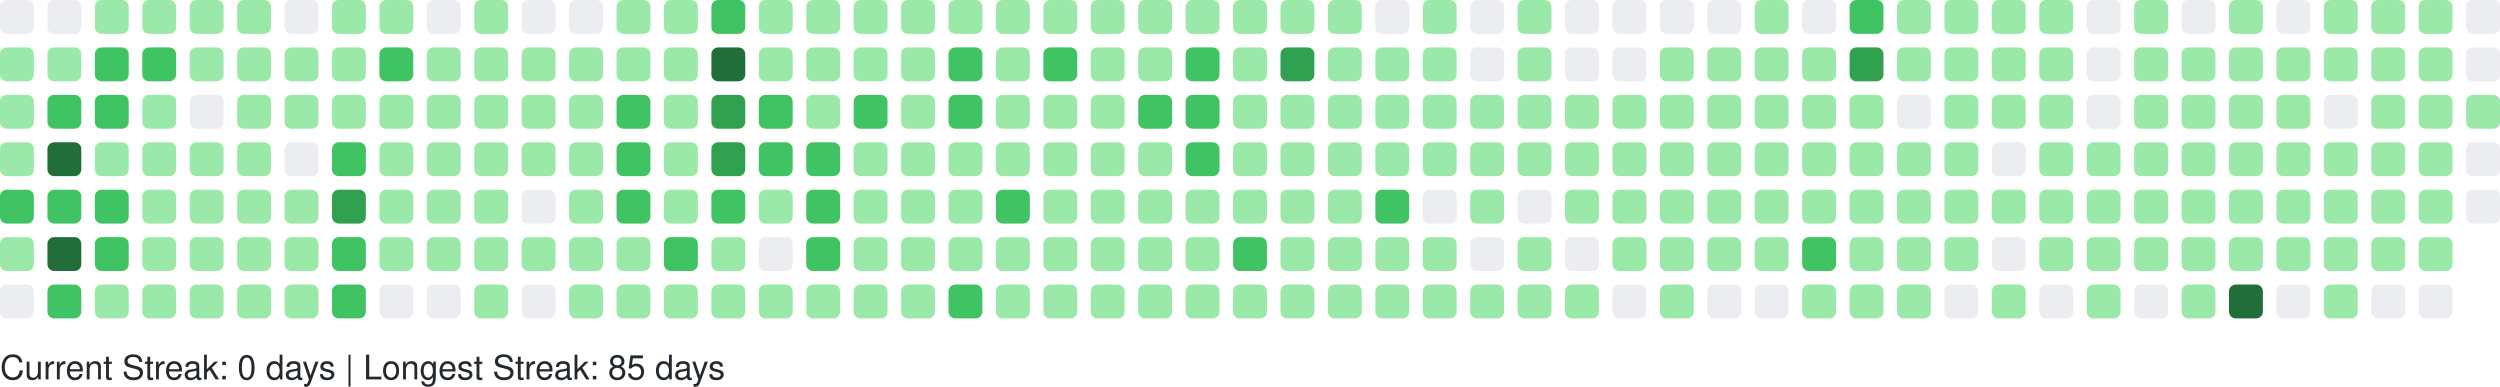
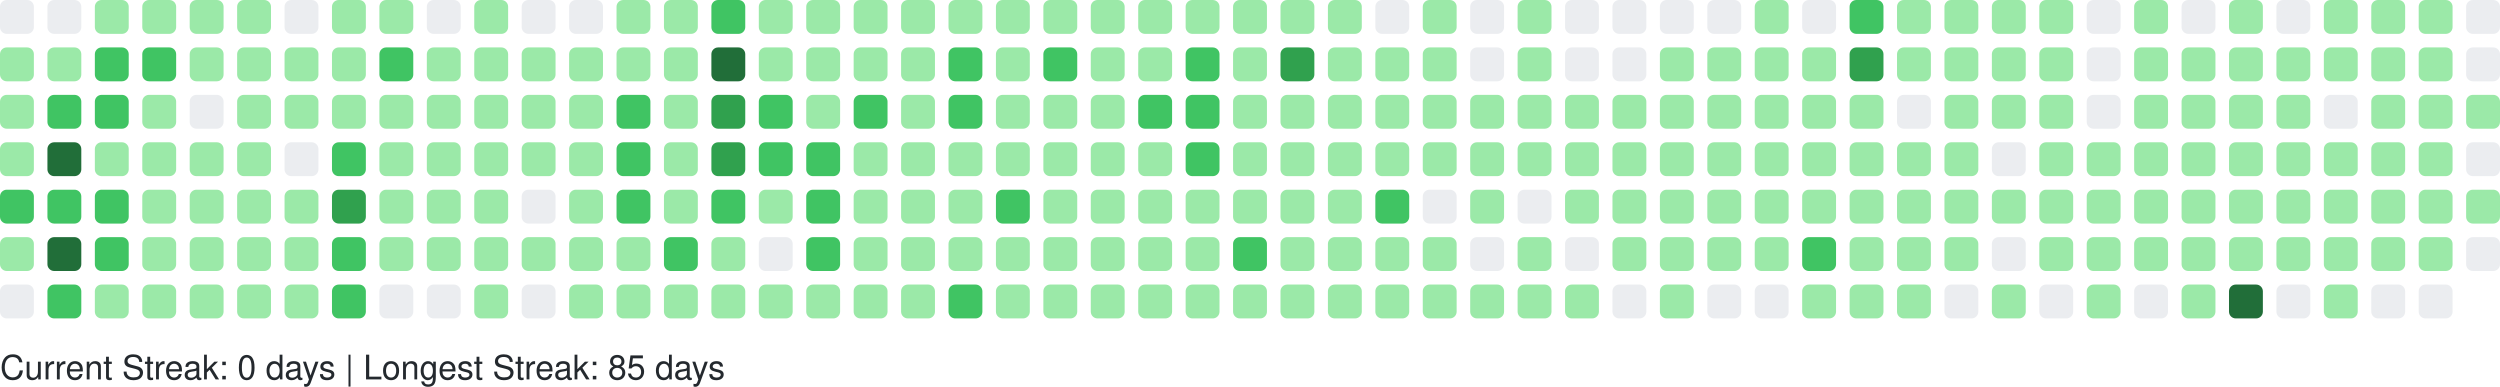
<svg xmlns="http://www.w3.org/2000/svg" width="738" height="114" viewBox="0 0 738 114" role="img" aria-label="GitHub Contributions Heatmap">
  <style>
    text { font-family: -apple-system, BlinkMacSystemFont, "Segoe UI", Helvetica, Arial, sans-serif; font-size: 10px; fill: #24292e; }
  </style>
  <g>
    <rect x="0" y="0" width="10" height="10" rx="2" ry="2" fill="#ebedf0" role="img" aria-label="0 contributions on 2025-09-07">
      </rect>
    <rect x="0" y="14" width="10" height="10" rx="2" ry="2" fill="#9be9a8" role="img" aria-label="4 contributions on 2025-09-08">
      </rect>
    <rect x="0" y="28" width="10" height="10" rx="2" ry="2" fill="#9be9a8" role="img" aria-label="8 contributions on 2025-09-09">
      </rect>
    <rect x="0" y="42" width="10" height="10" rx="2" ry="2" fill="#9be9a8" role="img" aria-label="13 contributions on 2025-09-10">
      </rect>
    <rect x="0" y="56" width="10" height="10" rx="2" ry="2" fill="#40c463" role="img" aria-label="26 contributions on 2025-09-11">
      </rect>
    <rect x="0" y="70" width="10" height="10" rx="2" ry="2" fill="#9be9a8" role="img" aria-label="4 contributions on 2025-09-12">
      </rect>
    <rect x="0" y="84" width="10" height="10" rx="2" ry="2" fill="#ebedf0" role="img" aria-label="0 contributions on 2025-09-13">
      </rect>
    <rect x="14" y="0" width="10" height="10" rx="2" ry="2" fill="#ebedf0" role="img" aria-label="0 contributions on 2025-09-14">
      </rect>
    <rect x="14" y="14" width="10" height="10" rx="2" ry="2" fill="#9be9a8" role="img" aria-label="10 contributions on 2025-09-15">
      </rect>
    <rect x="14" y="28" width="10" height="10" rx="2" ry="2" fill="#40c463" role="img" aria-label="35 contributions on 2025-09-16">
      </rect>
    <rect x="14" y="42" width="10" height="10" rx="2" ry="2" fill="#216e39" role="img" aria-label="71 contributions on 2025-09-17">
      </rect>
    <rect x="14" y="56" width="10" height="10" rx="2" ry="2" fill="#40c463" role="img" aria-label="29 contributions on 2025-09-18">
      </rect>
    <rect x="14" y="70" width="10" height="10" rx="2" ry="2" fill="#216e39" role="img" aria-label="89 contributions on 2025-09-19">
      </rect>
    <rect x="14" y="84" width="10" height="10" rx="2" ry="2" fill="#40c463" role="img" aria-label="25 contributions on 2025-09-20">
      </rect>
    <rect x="28" y="0" width="10" height="10" rx="2" ry="2" fill="#9be9a8" role="img" aria-label="3 contributions on 2025-09-21">
      </rect>
    <rect x="28" y="14" width="10" height="10" rx="2" ry="2" fill="#40c463" role="img" aria-label="24 contributions on 2025-09-22">
      </rect>
    <rect x="28" y="28" width="10" height="10" rx="2" ry="2" fill="#40c463" role="img" aria-label="20 contributions on 2025-09-23">
      </rect>
    <rect x="28" y="42" width="10" height="10" rx="2" ry="2" fill="#9be9a8" role="img" aria-label="17 contributions on 2025-09-24">
      </rect>
    <rect x="28" y="56" width="10" height="10" rx="2" ry="2" fill="#40c463" role="img" aria-label="20 contributions on 2025-09-25">
      </rect>
    <rect x="28" y="70" width="10" height="10" rx="2" ry="2" fill="#40c463" role="img" aria-label="20 contributions on 2025-09-26">
      </rect>
    <rect x="28" y="84" width="10" height="10" rx="2" ry="2" fill="#9be9a8" role="img" aria-label="9 contributions on 2025-09-27">
      </rect>
    <rect x="42" y="0" width="10" height="10" rx="2" ry="2" fill="#9be9a8" role="img" aria-label="13 contributions on 2025-09-28">
      </rect>
    <rect x="42" y="14" width="10" height="10" rx="2" ry="2" fill="#40c463" role="img" aria-label="29 contributions on 2025-09-29">
      </rect>
    <rect x="42" y="28" width="10" height="10" rx="2" ry="2" fill="#9be9a8" role="img" aria-label="13 contributions on 2025-09-30">
      </rect>
    <rect x="42" y="42" width="10" height="10" rx="2" ry="2" fill="#9be9a8" role="img" aria-label="14 contributions on 2025-10-01">
      </rect>
    <rect x="42" y="56" width="10" height="10" rx="2" ry="2" fill="#9be9a8" role="img" aria-label="4 contributions on 2025-10-02">
      </rect>
    <rect x="42" y="70" width="10" height="10" rx="2" ry="2" fill="#9be9a8" role="img" aria-label="10 contributions on 2025-10-03">
      </rect>
    <rect x="42" y="84" width="10" height="10" rx="2" ry="2" fill="#9be9a8" role="img" aria-label="1 contributions on 2025-10-04">
      </rect>
    <rect x="56" y="0" width="10" height="10" rx="2" ry="2" fill="#9be9a8" role="img" aria-label="13 contributions on 2025-10-05">
      </rect>
    <rect x="56" y="14" width="10" height="10" rx="2" ry="2" fill="#9be9a8" role="img" aria-label="3 contributions on 2025-10-06">
      </rect>
    <rect x="56" y="28" width="10" height="10" rx="2" ry="2" fill="#ebedf0" role="img" aria-label="0 contributions on 2025-10-07">
      </rect>
    <rect x="56" y="42" width="10" height="10" rx="2" ry="2" fill="#9be9a8" role="img" aria-label="7 contributions on 2025-10-08">
      </rect>
    <rect x="56" y="56" width="10" height="10" rx="2" ry="2" fill="#9be9a8" role="img" aria-label="1 contributions on 2025-10-09">
      </rect>
    <rect x="56" y="70" width="10" height="10" rx="2" ry="2" fill="#9be9a8" role="img" aria-label="3 contributions on 2025-10-10">
      </rect>
    <rect x="56" y="84" width="10" height="10" rx="2" ry="2" fill="#9be9a8" role="img" aria-label="3 contributions on 2025-10-11">
      </rect>
    <rect x="70" y="0" width="10" height="10" rx="2" ry="2" fill="#9be9a8" role="img" aria-label="1 contributions on 2025-10-12">
      </rect>
    <rect x="70" y="14" width="10" height="10" rx="2" ry="2" fill="#9be9a8" role="img" aria-label="10 contributions on 2025-10-13">
      </rect>
    <rect x="70" y="28" width="10" height="10" rx="2" ry="2" fill="#9be9a8" role="img" aria-label="16 contributions on 2025-10-14">
      </rect>
    <rect x="70" y="42" width="10" height="10" rx="2" ry="2" fill="#9be9a8" role="img" aria-label="14 contributions on 2025-10-15">
      </rect>
    <rect x="70" y="56" width="10" height="10" rx="2" ry="2" fill="#9be9a8" role="img" aria-label="14 contributions on 2025-10-16">
      </rect>
    <rect x="70" y="70" width="10" height="10" rx="2" ry="2" fill="#9be9a8" role="img" aria-label="15 contributions on 2025-10-17">
      </rect>
    <rect x="70" y="84" width="10" height="10" rx="2" ry="2" fill="#9be9a8" role="img" aria-label="3 contributions on 2025-10-18">
      </rect>
    <rect x="84" y="0" width="10" height="10" rx="2" ry="2" fill="#ebedf0" role="img" aria-label="0 contributions on 2025-10-19">
      </rect>
    <rect x="84" y="14" width="10" height="10" rx="2" ry="2" fill="#9be9a8" role="img" aria-label="2 contributions on 2025-10-20">
      </rect>
    <rect x="84" y="28" width="10" height="10" rx="2" ry="2" fill="#9be9a8" role="img" aria-label="1 contributions on 2025-10-21">
      </rect>
    <rect x="84" y="42" width="10" height="10" rx="2" ry="2" fill="#ebedf0" role="img" aria-label="0 contributions on 2025-10-22">
      </rect>
    <rect x="84" y="56" width="10" height="10" rx="2" ry="2" fill="#9be9a8" role="img" aria-label="4 contributions on 2025-10-23">
      </rect>
    <rect x="84" y="70" width="10" height="10" rx="2" ry="2" fill="#9be9a8" role="img" aria-label="2 contributions on 2025-10-24">
      </rect>
    <rect x="84" y="84" width="10" height="10" rx="2" ry="2" fill="#9be9a8" role="img" aria-label="5 contributions on 2025-10-25">
      </rect>
    <rect x="98" y="0" width="10" height="10" rx="2" ry="2" fill="#9be9a8" role="img" aria-label="6 contributions on 2025-10-26">
      </rect>
    <rect x="98" y="14" width="10" height="10" rx="2" ry="2" fill="#9be9a8" role="img" aria-label="14 contributions on 2025-10-27">
      </rect>
    <rect x="98" y="28" width="10" height="10" rx="2" ry="2" fill="#9be9a8" role="img" aria-label="7 contributions on 2025-10-28">
      </rect>
    <rect x="98" y="42" width="10" height="10" rx="2" ry="2" fill="#40c463" role="img" aria-label="33 contributions on 2025-10-29">
      </rect>
    <rect x="98" y="56" width="10" height="10" rx="2" ry="2" fill="#30a14e" role="img" aria-label="52 contributions on 2025-10-30">
      </rect>
    <rect x="98" y="70" width="10" height="10" rx="2" ry="2" fill="#40c463" role="img" aria-label="20 contributions on 2025-10-31">
      </rect>
    <rect x="98" y="84" width="10" height="10" rx="2" ry="2" fill="#40c463" role="img" aria-label="19 contributions on 2025-11-01">
      </rect>
    <rect x="112" y="0" width="10" height="10" rx="2" ry="2" fill="#9be9a8" role="img" aria-label="7 contributions on 2025-11-02">
      </rect>
    <rect x="112" y="14" width="10" height="10" rx="2" ry="2" fill="#40c463" role="img" aria-label="21 contributions on 2025-11-03">
      </rect>
    <rect x="112" y="28" width="10" height="10" rx="2" ry="2" fill="#9be9a8" role="img" aria-label="18 contributions on 2025-11-04">
      </rect>
    <rect x="112" y="42" width="10" height="10" rx="2" ry="2" fill="#9be9a8" role="img" aria-label="7 contributions on 2025-11-05">
      </rect>
    <rect x="112" y="56" width="10" height="10" rx="2" ry="2" fill="#9be9a8" role="img" aria-label="14 contributions on 2025-11-06">
      </rect>
    <rect x="112" y="70" width="10" height="10" rx="2" ry="2" fill="#9be9a8" role="img" aria-label="3 contributions on 2025-11-07">
      </rect>
    <rect x="112" y="84" width="10" height="10" rx="2" ry="2" fill="#ebedf0" role="img" aria-label="0 contributions on 2025-11-08">
      </rect>
    <rect x="126" y="0" width="10" height="10" rx="2" ry="2" fill="#ebedf0" role="img" aria-label="0 contributions on 2025-11-09">
      </rect>
    <rect x="126" y="14" width="10" height="10" rx="2" ry="2" fill="#9be9a8" role="img" aria-label="6 contributions on 2025-11-10">
      </rect>
    <rect x="126" y="28" width="10" height="10" rx="2" ry="2" fill="#9be9a8" role="img" aria-label="3 contributions on 2025-11-11">
      </rect>
    <rect x="126" y="42" width="10" height="10" rx="2" ry="2" fill="#9be9a8" role="img" aria-label="4 contributions on 2025-11-12">
      </rect>
    <rect x="126" y="56" width="10" height="10" rx="2" ry="2" fill="#9be9a8" role="img" aria-label="10 contributions on 2025-11-13">
      </rect>
    <rect x="126" y="70" width="10" height="10" rx="2" ry="2" fill="#9be9a8" role="img" aria-label="6 contributions on 2025-11-14">
      </rect>
    <rect x="126" y="84" width="10" height="10" rx="2" ry="2" fill="#ebedf0" role="img" aria-label="0 contributions on 2025-11-15">
      </rect>
    <rect x="140" y="0" width="10" height="10" rx="2" ry="2" fill="#9be9a8" role="img" aria-label="7 contributions on 2025-11-16">
      </rect>
    <rect x="140" y="14" width="10" height="10" rx="2" ry="2" fill="#9be9a8" role="img" aria-label="5 contributions on 2025-11-17">
      </rect>
    <rect x="140" y="28" width="10" height="10" rx="2" ry="2" fill="#9be9a8" role="img" aria-label="2 contributions on 2025-11-18">
      </rect>
    <rect x="140" y="42" width="10" height="10" rx="2" ry="2" fill="#9be9a8" role="img" aria-label="3 contributions on 2025-11-19">
      </rect>
    <rect x="140" y="56" width="10" height="10" rx="2" ry="2" fill="#9be9a8" role="img" aria-label="2 contributions on 2025-11-20">
      </rect>
    <rect x="140" y="70" width="10" height="10" rx="2" ry="2" fill="#9be9a8" role="img" aria-label="5 contributions on 2025-11-21">
      </rect>
    <rect x="140" y="84" width="10" height="10" rx="2" ry="2" fill="#9be9a8" role="img" aria-label="3 contributions on 2025-11-22">
      </rect>
    <rect x="154" y="0" width="10" height="10" rx="2" ry="2" fill="#ebedf0" role="img" aria-label="0 contributions on 2025-11-23">
      </rect>
    <rect x="154" y="14" width="10" height="10" rx="2" ry="2" fill="#9be9a8" role="img" aria-label="13 contributions on 2025-11-24">
      </rect>
    <rect x="154" y="28" width="10" height="10" rx="2" ry="2" fill="#9be9a8" role="img" aria-label="17 contributions on 2025-11-25">
      </rect>
    <rect x="154" y="42" width="10" height="10" rx="2" ry="2" fill="#9be9a8" role="img" aria-label="10 contributions on 2025-11-26">
      </rect>
    <rect x="154" y="56" width="10" height="10" rx="2" ry="2" fill="#ebedf0" role="img" aria-label="0 contributions on 2025-11-27">
      </rect>
    <rect x="154" y="70" width="10" height="10" rx="2" ry="2" fill="#9be9a8" role="img" aria-label="1 contributions on 2025-11-28">
      </rect>
    <rect x="154" y="84" width="10" height="10" rx="2" ry="2" fill="#ebedf0" role="img" aria-label="0 contributions on 2025-11-29">
      </rect>
    <rect x="168" y="0" width="10" height="10" rx="2" ry="2" fill="#ebedf0" role="img" aria-label="0 contributions on 2025-11-30">
      </rect>
    <rect x="168" y="14" width="10" height="10" rx="2" ry="2" fill="#9be9a8" role="img" aria-label="7 contributions on 2025-12-01">
      </rect>
    <rect x="168" y="28" width="10" height="10" rx="2" ry="2" fill="#9be9a8" role="img" aria-label="13 contributions on 2025-12-02">
      </rect>
    <rect x="168" y="42" width="10" height="10" rx="2" ry="2" fill="#9be9a8" role="img" aria-label="2 contributions on 2025-12-03">
      </rect>
    <rect x="168" y="56" width="10" height="10" rx="2" ry="2" fill="#9be9a8" role="img" aria-label="9 contributions on 2025-12-04">
      </rect>
    <rect x="168" y="70" width="10" height="10" rx="2" ry="2" fill="#9be9a8" role="img" aria-label="13 contributions on 2025-12-05">
      </rect>
    <rect x="168" y="84" width="10" height="10" rx="2" ry="2" fill="#9be9a8" role="img" aria-label="1 contributions on 2025-12-06">
      </rect>
    <rect x="182" y="0" width="10" height="10" rx="2" ry="2" fill="#9be9a8" role="img" aria-label="1 contributions on 2025-12-07">
      </rect>
    <rect x="182" y="14" width="10" height="10" rx="2" ry="2" fill="#9be9a8" role="img" aria-label="5 contributions on 2025-12-08">
      </rect>
    <rect x="182" y="28" width="10" height="10" rx="2" ry="2" fill="#40c463" role="img" aria-label="21 contributions on 2025-12-09">
      </rect>
    <rect x="182" y="42" width="10" height="10" rx="2" ry="2" fill="#40c463" role="img" aria-label="23 contributions on 2025-12-10">
      </rect>
    <rect x="182" y="56" width="10" height="10" rx="2" ry="2" fill="#40c463" role="img" aria-label="24 contributions on 2025-12-11">
      </rect>
    <rect x="182" y="70" width="10" height="10" rx="2" ry="2" fill="#9be9a8" role="img" aria-label="13 contributions on 2025-12-12">
      </rect>
    <rect x="182" y="84" width="10" height="10" rx="2" ry="2" fill="#9be9a8" role="img" aria-label="7 contributions on 2025-12-13">
      </rect>
    <rect x="196" y="0" width="10" height="10" rx="2" ry="2" fill="#9be9a8" role="img" aria-label="3 contributions on 2025-12-14">
      </rect>
    <rect x="196" y="14" width="10" height="10" rx="2" ry="2" fill="#9be9a8" role="img" aria-label="3 contributions on 2025-12-15">
      </rect>
    <rect x="196" y="28" width="10" height="10" rx="2" ry="2" fill="#9be9a8" role="img" aria-label="10 contributions on 2025-12-16">
      </rect>
    <rect x="196" y="42" width="10" height="10" rx="2" ry="2" fill="#9be9a8" role="img" aria-label="12 contributions on 2025-12-17">
      </rect>
    <rect x="196" y="56" width="10" height="10" rx="2" ry="2" fill="#9be9a8" role="img" aria-label="12 contributions on 2025-12-18">
      </rect>
    <rect x="196" y="70" width="10" height="10" rx="2" ry="2" fill="#40c463" role="img" aria-label="26 contributions on 2025-12-19">
      </rect>
    <rect x="196" y="84" width="10" height="10" rx="2" ry="2" fill="#9be9a8" role="img" aria-label="1 contributions on 2025-12-20">
      </rect>
    <rect x="210" y="0" width="10" height="10" rx="2" ry="2" fill="#40c463" role="img" aria-label="23 contributions on 2025-12-21">
      </rect>
    <rect x="210" y="14" width="10" height="10" rx="2" ry="2" fill="#216e39" role="img" aria-label="59 contributions on 2025-12-22">
      </rect>
    <rect x="210" y="28" width="10" height="10" rx="2" ry="2" fill="#30a14e" role="img" aria-label="38 contributions on 2025-12-23">
      </rect>
    <rect x="210" y="42" width="10" height="10" rx="2" ry="2" fill="#30a14e" role="img" aria-label="47 contributions on 2025-12-24">
      </rect>
    <rect x="210" y="56" width="10" height="10" rx="2" ry="2" fill="#40c463" role="img" aria-label="32 contributions on 2025-12-25">
      </rect>
    <rect x="210" y="70" width="10" height="10" rx="2" ry="2" fill="#9be9a8" role="img" aria-label="11 contributions on 2025-12-26">
      </rect>
    <rect x="210" y="84" width="10" height="10" rx="2" ry="2" fill="#9be9a8" role="img" aria-label="17 contributions on 2025-12-27">
      </rect>
    <rect x="224" y="0" width="10" height="10" rx="2" ry="2" fill="#9be9a8" role="img" aria-label="15 contributions on 2025-12-28">
      </rect>
    <rect x="224" y="14" width="10" height="10" rx="2" ry="2" fill="#9be9a8" role="img" aria-label="16 contributions on 2025-12-29">
      </rect>
    <rect x="224" y="28" width="10" height="10" rx="2" ry="2" fill="#40c463" role="img" aria-label="29 contributions on 2025-12-30">
      </rect>
    <rect x="224" y="42" width="10" height="10" rx="2" ry="2" fill="#40c463" role="img" aria-label="28 contributions on 2025-12-31">
      </rect>
    <rect x="224" y="56" width="10" height="10" rx="2" ry="2" fill="#9be9a8" role="img" aria-label="3 contributions on 2026-01-01">
      </rect>
    <rect x="224" y="70" width="10" height="10" rx="2" ry="2" fill="#ebedf0" role="img" aria-label="0 contributions on 2026-01-02">
      </rect>
    <rect x="224" y="84" width="10" height="10" rx="2" ry="2" fill="#9be9a8" role="img" aria-label="3 contributions on 2026-01-03">
      </rect>
    <rect x="238" y="0" width="10" height="10" rx="2" ry="2" fill="#9be9a8" role="img" aria-label="2 contributions on 2026-01-04">
      </rect>
    <rect x="238" y="14" width="10" height="10" rx="2" ry="2" fill="#9be9a8" role="img" aria-label="12 contributions on 2026-01-05">
      </rect>
    <rect x="238" y="28" width="10" height="10" rx="2" ry="2" fill="#9be9a8" role="img" aria-label="9 contributions on 2026-01-06">
      </rect>
    <rect x="238" y="42" width="10" height="10" rx="2" ry="2" fill="#40c463" role="img" aria-label="24 contributions on 2026-01-07">
      </rect>
    <rect x="238" y="56" width="10" height="10" rx="2" ry="2" fill="#40c463" role="img" aria-label="33 contributions on 2026-01-08">
      </rect>
    <rect x="238" y="70" width="10" height="10" rx="2" ry="2" fill="#40c463" role="img" aria-label="27 contributions on 2026-01-09">
      </rect>
    <rect x="238" y="84" width="10" height="10" rx="2" ry="2" fill="#9be9a8" role="img" aria-label="4 contributions on 2026-01-10">
      </rect>
    <rect x="252" y="0" width="10" height="10" rx="2" ry="2" fill="#9be9a8" role="img" aria-label="5 contributions on 2026-01-11">
      </rect>
    <rect x="252" y="14" width="10" height="10" rx="2" ry="2" fill="#9be9a8" role="img" aria-label="15 contributions on 2026-01-12">
      </rect>
    <rect x="252" y="28" width="10" height="10" rx="2" ry="2" fill="#40c463" role="img" aria-label="20 contributions on 2026-01-13">
      </rect>
    <rect x="252" y="42" width="10" height="10" rx="2" ry="2" fill="#9be9a8" role="img" aria-label="11 contributions on 2026-01-14">
      </rect>
    <rect x="252" y="56" width="10" height="10" rx="2" ry="2" fill="#9be9a8" role="img" aria-label="11 contributions on 2026-01-15">
      </rect>
    <rect x="252" y="70" width="10" height="10" rx="2" ry="2" fill="#9be9a8" role="img" aria-label="11 contributions on 2026-01-16">
      </rect>
    <rect x="252" y="84" width="10" height="10" rx="2" ry="2" fill="#9be9a8" role="img" aria-label="1 contributions on 2026-01-17">
      </rect>
    <rect x="266" y="0" width="10" height="10" rx="2" ry="2" fill="#9be9a8" role="img" aria-label="14 contributions on 2026-01-18">
      </rect>
    <rect x="266" y="14" width="10" height="10" rx="2" ry="2" fill="#9be9a8" role="img" aria-label="4 contributions on 2026-01-19">
      </rect>
    <rect x="266" y="28" width="10" height="10" rx="2" ry="2" fill="#9be9a8" role="img" aria-label="16 contributions on 2026-01-20">
      </rect>
    <rect x="266" y="42" width="10" height="10" rx="2" ry="2" fill="#9be9a8" role="img" aria-label="2 contributions on 2026-01-21">
      </rect>
    <rect x="266" y="56" width="10" height="10" rx="2" ry="2" fill="#9be9a8" role="img" aria-label="12 contributions on 2026-01-22">
      </rect>
    <rect x="266" y="70" width="10" height="10" rx="2" ry="2" fill="#9be9a8" role="img" aria-label="8 contributions on 2026-01-23">
      </rect>
    <rect x="266" y="84" width="10" height="10" rx="2" ry="2" fill="#9be9a8" role="img" aria-label="1 contributions on 2026-01-24">
      </rect>
    <rect x="280" y="0" width="10" height="10" rx="2" ry="2" fill="#9be9a8" role="img" aria-label="3 contributions on 2026-01-25">
      </rect>
    <rect x="280" y="14" width="10" height="10" rx="2" ry="2" fill="#40c463" role="img" aria-label="24 contributions on 2026-01-26">
      </rect>
    <rect x="280" y="28" width="10" height="10" rx="2" ry="2" fill="#40c463" role="img" aria-label="26 contributions on 2026-01-27">
      </rect>
    <rect x="280" y="42" width="10" height="10" rx="2" ry="2" fill="#9be9a8" role="img" aria-label="7 contributions on 2026-01-28">
      </rect>
    <rect x="280" y="56" width="10" height="10" rx="2" ry="2" fill="#9be9a8" role="img" aria-label="14 contributions on 2026-01-29">
      </rect>
    <rect x="280" y="70" width="10" height="10" rx="2" ry="2" fill="#9be9a8" role="img" aria-label="2 contributions on 2026-01-30">
      </rect>
    <rect x="280" y="84" width="10" height="10" rx="2" ry="2" fill="#40c463" role="img" aria-label="20 contributions on 2026-01-31">
      </rect>
    <rect x="294" y="0" width="10" height="10" rx="2" ry="2" fill="#9be9a8" role="img" aria-label="3 contributions on 2026-02-01">
      </rect>
    <rect x="294" y="14" width="10" height="10" rx="2" ry="2" fill="#9be9a8" role="img" aria-label="11 contributions on 2026-02-02">
      </rect>
    <rect x="294" y="28" width="10" height="10" rx="2" ry="2" fill="#9be9a8" role="img" aria-label="12 contributions on 2026-02-03">
      </rect>
    <rect x="294" y="42" width="10" height="10" rx="2" ry="2" fill="#9be9a8" role="img" aria-label="5 contributions on 2026-02-04">
      </rect>
    <rect x="294" y="56" width="10" height="10" rx="2" ry="2" fill="#40c463" role="img" aria-label="19 contributions on 2026-02-05">
      </rect>
    <rect x="294" y="70" width="10" height="10" rx="2" ry="2" fill="#9be9a8" role="img" aria-label="15 contributions on 2026-02-06">
      </rect>
    <rect x="294" y="84" width="10" height="10" rx="2" ry="2" fill="#9be9a8" role="img" aria-label="6 contributions on 2026-02-07">
      </rect>
    <rect x="308" y="0" width="10" height="10" rx="2" ry="2" fill="#9be9a8" role="img" aria-label="6 contributions on 2026-02-08">
      </rect>
    <rect x="308" y="14" width="10" height="10" rx="2" ry="2" fill="#40c463" role="img" aria-label="21 contributions on 2026-02-09">
      </rect>
    <rect x="308" y="28" width="10" height="10" rx="2" ry="2" fill="#9be9a8" role="img" aria-label="8 contributions on 2026-02-10">
      </rect>
    <rect x="308" y="42" width="10" height="10" rx="2" ry="2" fill="#9be9a8" role="img" aria-label="8 contributions on 2026-02-11">
      </rect>
    <rect x="308" y="56" width="10" height="10" rx="2" ry="2" fill="#9be9a8" role="img" aria-label="9 contributions on 2026-02-12">
      </rect>
    <rect x="308" y="70" width="10" height="10" rx="2" ry="2" fill="#9be9a8" role="img" aria-label="8 contributions on 2026-02-13">
      </rect>
    <rect x="308" y="84" width="10" height="10" rx="2" ry="2" fill="#9be9a8" role="img" aria-label="4 contributions on 2026-02-14">
      </rect>
    <rect x="322" y="0" width="10" height="10" rx="2" ry="2" fill="#9be9a8" role="img" aria-label="2 contributions on 2026-02-15">
      </rect>
    <rect x="322" y="14" width="10" height="10" rx="2" ry="2" fill="#9be9a8" role="img" aria-label="10 contributions on 2026-02-16">
      </rect>
    <rect x="322" y="28" width="10" height="10" rx="2" ry="2" fill="#9be9a8" role="img" aria-label="14 contributions on 2026-02-17">
      </rect>
    <rect x="322" y="42" width="10" height="10" rx="2" ry="2" fill="#9be9a8" role="img" aria-label="7 contributions on 2026-02-18">
      </rect>
    <rect x="322" y="56" width="10" height="10" rx="2" ry="2" fill="#9be9a8" role="img" aria-label="15 contributions on 2026-02-19">
      </rect>
    <rect x="322" y="70" width="10" height="10" rx="2" ry="2" fill="#9be9a8" role="img" aria-label="11 contributions on 2026-02-20">
      </rect>
    <rect x="322" y="84" width="10" height="10" rx="2" ry="2" fill="#9be9a8" role="img" aria-label="2 contributions on 2026-02-21">
      </rect>
    <rect x="336" y="0" width="10" height="10" rx="2" ry="2" fill="#9be9a8" role="img" aria-label="4 contributions on 2026-02-22">
      </rect>
    <rect x="336" y="14" width="10" height="10" rx="2" ry="2" fill="#9be9a8" role="img" aria-label="6 contributions on 2026-02-23">
      </rect>
    <rect x="336" y="28" width="10" height="10" rx="2" ry="2" fill="#40c463" role="img" aria-label="27 contributions on 2026-02-24">
      </rect>
    <rect x="336" y="42" width="10" height="10" rx="2" ry="2" fill="#9be9a8" role="img" aria-label="9 contributions on 2026-02-25">
      </rect>
    <rect x="336" y="56" width="10" height="10" rx="2" ry="2" fill="#9be9a8" role="img" aria-label="11 contributions on 2026-02-26">
      </rect>
    <rect x="336" y="70" width="10" height="10" rx="2" ry="2" fill="#9be9a8" role="img" aria-label="4 contributions on 2026-02-27">
      </rect>
    <rect x="336" y="84" width="10" height="10" rx="2" ry="2" fill="#9be9a8" role="img" aria-label="3 contributions on 2026-02-28">
      </rect>
    <rect x="350" y="0" width="10" height="10" rx="2" ry="2" fill="#9be9a8" role="img" aria-label="1 contributions on 2026-03-01">
      </rect>
    <rect x="350" y="14" width="10" height="10" rx="2" ry="2" fill="#40c463" role="img" aria-label="19 contributions on 2026-03-02">
      </rect>
    <rect x="350" y="28" width="10" height="10" rx="2" ry="2" fill="#40c463" role="img" aria-label="25 contributions on 2026-03-03">
      </rect>
    <rect x="350" y="42" width="10" height="10" rx="2" ry="2" fill="#40c463" role="img" aria-label="25 contributions on 2026-03-04">
      </rect>
    <rect x="350" y="56" width="10" height="10" rx="2" ry="2" fill="#9be9a8" role="img" aria-label="16 contributions on 2026-03-05">
      </rect>
    <rect x="350" y="70" width="10" height="10" rx="2" ry="2" fill="#9be9a8" role="img" aria-label="11 contributions on 2026-03-06">
      </rect>
    <rect x="350" y="84" width="10" height="10" rx="2" ry="2" fill="#9be9a8" role="img" aria-label="4 contributions on 2026-03-07">
      </rect>
    <rect x="364" y="0" width="10" height="10" rx="2" ry="2" fill="#9be9a8" role="img" aria-label="3 contributions on 2026-03-08">
      </rect>
    <rect x="364" y="14" width="10" height="10" rx="2" ry="2" fill="#9be9a8" role="img" aria-label="13 contributions on 2026-03-09">
      </rect>
    <rect x="364" y="28" width="10" height="10" rx="2" ry="2" fill="#9be9a8" role="img" aria-label="3 contributions on 2026-03-10">
      </rect>
    <rect x="364" y="42" width="10" height="10" rx="2" ry="2" fill="#9be9a8" role="img" aria-label="4 contributions on 2026-03-11">
      </rect>
    <rect x="364" y="56" width="10" height="10" rx="2" ry="2" fill="#9be9a8" role="img" aria-label="7 contributions on 2026-03-12">
      </rect>
    <rect x="364" y="70" width="10" height="10" rx="2" ry="2" fill="#40c463" role="img" aria-label="24 contributions on 2026-03-13">
      </rect>
    <rect x="364" y="84" width="10" height="10" rx="2" ry="2" fill="#9be9a8" role="img" aria-label="3 contributions on 2026-03-14">
      </rect>
    <rect x="378" y="0" width="10" height="10" rx="2" ry="2" fill="#9be9a8" role="img" aria-label="4 contributions on 2026-03-15">
      </rect>
    <rect x="378" y="14" width="10" height="10" rx="2" ry="2" fill="#30a14e" role="img" aria-label="37 contributions on 2026-03-16">
      </rect>
    <rect x="378" y="28" width="10" height="10" rx="2" ry="2" fill="#9be9a8" role="img" aria-label="18 contributions on 2026-03-17">
      </rect>
    <rect x="378" y="42" width="10" height="10" rx="2" ry="2" fill="#9be9a8" role="img" aria-label="8 contributions on 2026-03-18">
      </rect>
    <rect x="378" y="56" width="10" height="10" rx="2" ry="2" fill="#9be9a8" role="img" aria-label="18 contributions on 2026-03-19">
      </rect>
    <rect x="378" y="70" width="10" height="10" rx="2" ry="2" fill="#9be9a8" role="img" aria-label="5 contributions on 2026-03-20">
      </rect>
    <rect x="378" y="84" width="10" height="10" rx="2" ry="2" fill="#9be9a8" role="img" aria-label="2 contributions on 2026-03-21">
      </rect>
    <rect x="392" y="0" width="10" height="10" rx="2" ry="2" fill="#9be9a8" role="img" aria-label="4 contributions on 2026-03-22">
      </rect>
    <rect x="392" y="14" width="10" height="10" rx="2" ry="2" fill="#9be9a8" role="img" aria-label="7 contributions on 2026-03-23">
      </rect>
    <rect x="392" y="28" width="10" height="10" rx="2" ry="2" fill="#9be9a8" role="img" aria-label="1 contributions on 2026-03-24">
      </rect>
    <rect x="392" y="42" width="10" height="10" rx="2" ry="2" fill="#9be9a8" role="img" aria-label="2 contributions on 2026-03-25">
      </rect>
    <rect x="392" y="56" width="10" height="10" rx="2" ry="2" fill="#9be9a8" role="img" aria-label="2 contributions on 2026-03-26">
      </rect>
    <rect x="392" y="70" width="10" height="10" rx="2" ry="2" fill="#9be9a8" role="img" aria-label="4 contributions on 2026-03-27">
      </rect>
    <rect x="392" y="84" width="10" height="10" rx="2" ry="2" fill="#9be9a8" role="img" aria-label="2 contributions on 2026-03-28">
      </rect>
    <rect x="406" y="0" width="10" height="10" rx="2" ry="2" fill="#ebedf0" role="img" aria-label="0 contributions on 2026-03-29">
      </rect>
    <rect x="406" y="14" width="10" height="10" rx="2" ry="2" fill="#9be9a8" role="img" aria-label="6 contributions on 2026-03-30">
      </rect>
    <rect x="406" y="28" width="10" height="10" rx="2" ry="2" fill="#9be9a8" role="img" aria-label="2 contributions on 2026-03-31">
      </rect>
    <rect x="406" y="42" width="10" height="10" rx="2" ry="2" fill="#9be9a8" role="img" aria-label="1 contributions on 2026-04-01">
      </rect>
    <rect x="406" y="56" width="10" height="10" rx="2" ry="2" fill="#40c463" role="img" aria-label="33 contributions on 2026-04-02">
      </rect>
    <rect x="406" y="70" width="10" height="10" rx="2" ry="2" fill="#9be9a8" role="img" aria-label="1 contributions on 2026-04-03">
      </rect>
    <rect x="406" y="84" width="10" height="10" rx="2" ry="2" fill="#9be9a8" role="img" aria-label="6 contributions on 2026-04-04">
      </rect>
    <rect x="420" y="0" width="10" height="10" rx="2" ry="2" fill="#9be9a8" role="img" aria-label="4 contributions on 2026-04-05">
      </rect>
    <rect x="420" y="14" width="10" height="10" rx="2" ry="2" fill="#9be9a8" role="img" aria-label="3 contributions on 2026-04-06">
      </rect>
    <rect x="420" y="28" width="10" height="10" rx="2" ry="2" fill="#9be9a8" role="img" aria-label="1 contributions on 2026-04-07">
      </rect>
    <rect x="420" y="42" width="10" height="10" rx="2" ry="2" fill="#9be9a8" role="img" aria-label="2 contributions on 2026-04-08">
      </rect>
    <rect x="420" y="56" width="10" height="10" rx="2" ry="2" fill="#ebedf0" role="img" aria-label="0 contributions on 2026-04-09">
      </rect>
    <rect x="420" y="70" width="10" height="10" rx="2" ry="2" fill="#9be9a8" role="img" aria-label="2 contributions on 2026-04-10">
      </rect>
    <rect x="420" y="84" width="10" height="10" rx="2" ry="2" fill="#9be9a8" role="img" aria-label="9 contributions on 2026-04-11">
      </rect>
    <rect x="434" y="0" width="10" height="10" rx="2" ry="2" fill="#ebedf0" role="img" aria-label="0 contributions on 2026-04-12">
      </rect>
    <rect x="434" y="14" width="10" height="10" rx="2" ry="2" fill="#ebedf0" role="img" aria-label="0 contributions on 2026-04-13">
      </rect>
    <rect x="434" y="28" width="10" height="10" rx="2" ry="2" fill="#9be9a8" role="img" aria-label="4 contributions on 2026-04-14">
      </rect>
    <rect x="434" y="42" width="10" height="10" rx="2" ry="2" fill="#9be9a8" role="img" aria-label="7 contributions on 2026-04-15">
      </rect>
    <rect x="434" y="56" width="10" height="10" rx="2" ry="2" fill="#9be9a8" role="img" aria-label="5 contributions on 2026-04-16">
      </rect>
    <rect x="434" y="70" width="10" height="10" rx="2" ry="2" fill="#ebedf0" role="img" aria-label="0 contributions on 2026-04-17">
      </rect>
    <rect x="434" y="84" width="10" height="10" rx="2" ry="2" fill="#9be9a8" role="img" aria-label="6 contributions on 2026-04-18">
      </rect>
    <rect x="448" y="0" width="10" height="10" rx="2" ry="2" fill="#9be9a8" role="img" aria-label="1 contributions on 2026-04-19">
      </rect>
    <rect x="448" y="14" width="10" height="10" rx="2" ry="2" fill="#9be9a8" role="img" aria-label="3 contributions on 2026-04-20">
      </rect>
    <rect x="448" y="28" width="10" height="10" rx="2" ry="2" fill="#9be9a8" role="img" aria-label="1 contributions on 2026-04-21">
      </rect>
    <rect x="448" y="42" width="10" height="10" rx="2" ry="2" fill="#9be9a8" role="img" aria-label="4 contributions on 2026-04-22">
      </rect>
    <rect x="448" y="56" width="10" height="10" rx="2" ry="2" fill="#ebedf0" role="img" aria-label="0 contributions on 2026-04-23">
      </rect>
    <rect x="448" y="70" width="10" height="10" rx="2" ry="2" fill="#9be9a8" role="img" aria-label="1 contributions on 2026-04-24">
      </rect>
    <rect x="448" y="84" width="10" height="10" rx="2" ry="2" fill="#9be9a8" role="img" aria-label="3 contributions on 2026-04-25">
      </rect>
    <rect x="462" y="0" width="10" height="10" rx="2" ry="2" fill="#ebedf0" role="img" aria-label="0 contributions on 2026-04-26">
      </rect>
    <rect x="462" y="14" width="10" height="10" rx="2" ry="2" fill="#ebedf0" role="img" aria-label="0 contributions on 2026-04-27">
      </rect>
    <rect x="462" y="28" width="10" height="10" rx="2" ry="2" fill="#9be9a8" role="img" aria-label="3 contributions on 2026-04-28">
      </rect>
    <rect x="462" y="42" width="10" height="10" rx="2" ry="2" fill="#9be9a8" role="img" aria-label="4 contributions on 2026-04-29">
      </rect>
    <rect x="462" y="56" width="10" height="10" rx="2" ry="2" fill="#9be9a8" role="img" aria-label="2 contributions on 2026-04-30">
      </rect>
    <rect x="462" y="70" width="10" height="10" rx="2" ry="2" fill="#ebedf0" role="img" aria-label="0 contributions on 2026-05-01">
      </rect>
    <rect x="462" y="84" width="10" height="10" rx="2" ry="2" fill="#9be9a8" role="img" aria-label="1 contributions on 2026-05-02">
      </rect>
    <rect x="476" y="0" width="10" height="10" rx="2" ry="2" fill="#ebedf0" role="img" aria-label="0 contributions on 2026-05-03">
      </rect>
    <rect x="476" y="14" width="10" height="10" rx="2" ry="2" fill="#ebedf0" role="img" aria-label="0 contributions on 2026-05-04">
      </rect>
    <rect x="476" y="28" width="10" height="10" rx="2" ry="2" fill="#9be9a8" role="img" aria-label="2 contributions on 2026-05-05">
      </rect>
    <rect x="476" y="42" width="10" height="10" rx="2" ry="2" fill="#9be9a8" role="img" aria-label="2 contributions on 2026-05-06">
      </rect>
    <rect x="476" y="56" width="10" height="10" rx="2" ry="2" fill="#9be9a8" role="img" aria-label="4 contributions on 2026-05-07">
      </rect>
    <rect x="476" y="70" width="10" height="10" rx="2" ry="2" fill="#9be9a8" role="img" aria-label="2 contributions on 2026-05-08">
      </rect>
    <rect x="476" y="84" width="10" height="10" rx="2" ry="2" fill="#ebedf0" role="img" aria-label="0 contributions on 2026-05-09">
      </rect>
    <rect x="490" y="0" width="10" height="10" rx="2" ry="2" fill="#ebedf0" role="img" aria-label="0 contributions on 2026-05-10">
      </rect>
    <rect x="490" y="14" width="10" height="10" rx="2" ry="2" fill="#9be9a8" role="img" aria-label="5 contributions on 2026-05-11">
      </rect>
    <rect x="490" y="28" width="10" height="10" rx="2" ry="2" fill="#9be9a8" role="img" aria-label="8 contributions on 2026-05-12">
      </rect>
    <rect x="490" y="42" width="10" height="10" rx="2" ry="2" fill="#9be9a8" role="img" aria-label="2 contributions on 2026-05-13">
      </rect>
    <rect x="490" y="56" width="10" height="10" rx="2" ry="2" fill="#9be9a8" role="img" aria-label="9 contributions on 2026-05-14">
      </rect>
    <rect x="490" y="70" width="10" height="10" rx="2" ry="2" fill="#9be9a8" role="img" aria-label="3 contributions on 2026-05-15">
      </rect>
    <rect x="490" y="84" width="10" height="10" rx="2" ry="2" fill="#9be9a8" role="img" aria-label="1 contributions on 2026-05-16">
      </rect>
    <rect x="504" y="0" width="10" height="10" rx="2" ry="2" fill="#ebedf0" role="img" aria-label="0 contributions on 2026-05-17">
      </rect>
    <rect x="504" y="14" width="10" height="10" rx="2" ry="2" fill="#9be9a8" role="img" aria-label="4 contributions on 2026-05-18">
      </rect>
    <rect x="504" y="28" width="10" height="10" rx="2" ry="2" fill="#9be9a8" role="img" aria-label="4 contributions on 2026-05-19">
      </rect>
    <rect x="504" y="42" width="10" height="10" rx="2" ry="2" fill="#9be9a8" role="img" aria-label="8 contributions on 2026-05-20">
      </rect>
    <rect x="504" y="56" width="10" height="10" rx="2" ry="2" fill="#9be9a8" role="img" aria-label="3 contributions on 2026-05-21">
      </rect>
    <rect x="504" y="70" width="10" height="10" rx="2" ry="2" fill="#9be9a8" role="img" aria-label="1 contributions on 2026-05-22">
      </rect>
    <rect x="504" y="84" width="10" height="10" rx="2" ry="2" fill="#ebedf0" role="img" aria-label="0 contributions on 2026-05-23">
      </rect>
    <rect x="518" y="0" width="10" height="10" rx="2" ry="2" fill="#9be9a8" role="img" aria-label="5 contributions on 2026-05-24">
      </rect>
    <rect x="518" y="14" width="10" height="10" rx="2" ry="2" fill="#9be9a8" role="img" aria-label="3 contributions on 2026-05-25">
      </rect>
    <rect x="518" y="28" width="10" height="10" rx="2" ry="2" fill="#9be9a8" role="img" aria-label="12 contributions on 2026-05-26">
      </rect>
    <rect x="518" y="42" width="10" height="10" rx="2" ry="2" fill="#9be9a8" role="img" aria-label="4 contributions on 2026-05-27">
      </rect>
    <rect x="518" y="56" width="10" height="10" rx="2" ry="2" fill="#9be9a8" role="img" aria-label="4 contributions on 2026-05-28">
      </rect>
    <rect x="518" y="70" width="10" height="10" rx="2" ry="2" fill="#9be9a8" role="img" aria-label="1 contributions on 2026-05-29">
      </rect>
    <rect x="518" y="84" width="10" height="10" rx="2" ry="2" fill="#ebedf0" role="img" aria-label="0 contributions on 2026-05-30">
      </rect>
    <rect x="532" y="0" width="10" height="10" rx="2" ry="2" fill="#ebedf0" role="img" aria-label="0 contributions on 2026-05-31">
      </rect>
    <rect x="532" y="14" width="10" height="10" rx="2" ry="2" fill="#9be9a8" role="img" aria-label="5 contributions on 2026-06-01">
      </rect>
    <rect x="532" y="28" width="10" height="10" rx="2" ry="2" fill="#9be9a8" role="img" aria-label="11 contributions on 2026-06-02">
      </rect>
    <rect x="532" y="42" width="10" height="10" rx="2" ry="2" fill="#9be9a8" role="img" aria-label="8 contributions on 2026-06-03">
      </rect>
    <rect x="532" y="56" width="10" height="10" rx="2" ry="2" fill="#9be9a8" role="img" aria-label="16 contributions on 2026-06-04">
      </rect>
    <rect x="532" y="70" width="10" height="10" rx="2" ry="2" fill="#40c463" role="img" aria-label="33 contributions on 2026-06-05">
      </rect>
    <rect x="532" y="84" width="10" height="10" rx="2" ry="2" fill="#9be9a8" role="img" aria-label="2 contributions on 2026-06-06">
      </rect>
    <rect x="546" y="0" width="10" height="10" rx="2" ry="2" fill="#40c463" role="img" aria-label="25 contributions on 2026-06-07">
      </rect>
    <rect x="546" y="14" width="10" height="10" rx="2" ry="2" fill="#30a14e" role="img" aria-label="37 contributions on 2026-06-08">
      </rect>
    <rect x="546" y="28" width="10" height="10" rx="2" ry="2" fill="#9be9a8" role="img" aria-label="16 contributions on 2026-06-09">
      </rect>
    <rect x="546" y="42" width="10" height="10" rx="2" ry="2" fill="#9be9a8" role="img" aria-label="11 contributions on 2026-06-10">
      </rect>
    <rect x="546" y="56" width="10" height="10" rx="2" ry="2" fill="#9be9a8" role="img" aria-label="14 contributions on 2026-06-11">
      </rect>
    <rect x="546" y="70" width="10" height="10" rx="2" ry="2" fill="#9be9a8" role="img" aria-label="3 contributions on 2026-06-12">
      </rect>
    <rect x="546" y="84" width="10" height="10" rx="2" ry="2" fill="#9be9a8" role="img" aria-label="1 contributions on 2026-06-13">
      </rect>
    <rect x="560" y="0" width="10" height="10" rx="2" ry="2" fill="#9be9a8" role="img" aria-label="6 contributions on 2026-06-14">
      </rect>
    <rect x="560" y="14" width="10" height="10" rx="2" ry="2" fill="#9be9a8" role="img" aria-label="14 contributions on 2026-06-15">
      </rect>
    <rect x="560" y="28" width="10" height="10" rx="2" ry="2" fill="#ebedf0" role="img" aria-label="0 contributions on 2026-06-16">
      </rect>
    <rect x="560" y="42" width="10" height="10" rx="2" ry="2" fill="#9be9a8" role="img" aria-label="7 contributions on 2026-06-17">
      </rect>
    <rect x="560" y="56" width="10" height="10" rx="2" ry="2" fill="#9be9a8" role="img" aria-label="5 contributions on 2026-06-18">
      </rect>
    <rect x="560" y="70" width="10" height="10" rx="2" ry="2" fill="#9be9a8" role="img" aria-label="6 contributions on 2026-06-19">
      </rect>
    <rect x="560" y="84" width="10" height="10" rx="2" ry="2" fill="#9be9a8" role="img" aria-label="11 contributions on 2026-06-20">
      </rect>
    <rect x="574" y="0" width="10" height="10" rx="2" ry="2" fill="#9be9a8" role="img" aria-label="10 contributions on 2026-06-21">
      </rect>
    <rect x="574" y="14" width="10" height="10" rx="2" ry="2" fill="#9be9a8" role="img" aria-label="12 contributions on 2026-06-22">
      </rect>
    <rect x="574" y="28" width="10" height="10" rx="2" ry="2" fill="#9be9a8" role="img" aria-label="6 contributions on 2026-06-23">
      </rect>
    <rect x="574" y="42" width="10" height="10" rx="2" ry="2" fill="#9be9a8" role="img" aria-label="10 contributions on 2026-06-24">
      </rect>
    <rect x="574" y="56" width="10" height="10" rx="2" ry="2" fill="#9be9a8" role="img" aria-label="3 contributions on 2026-06-25">
      </rect>
    <rect x="574" y="70" width="10" height="10" rx="2" ry="2" fill="#9be9a8" role="img" aria-label="3 contributions on 2026-06-26">
      </rect>
    <rect x="574" y="84" width="10" height="10" rx="2" ry="2" fill="#ebedf0" role="img" aria-label="0 contributions on 2026-06-27">
      </rect>
    <rect x="588" y="0" width="10" height="10" rx="2" ry="2" fill="#9be9a8" role="img" aria-label="3 contributions on 2026-06-28">
      </rect>
    <rect x="588" y="14" width="10" height="10" rx="2" ry="2" fill="#9be9a8" role="img" aria-label="5 contributions on 2026-06-29">
      </rect>
    <rect x="588" y="28" width="10" height="10" rx="2" ry="2" fill="#9be9a8" role="img" aria-label="12 contributions on 2026-06-30">
      </rect>
    <rect x="588" y="42" width="10" height="10" rx="2" ry="2" fill="#ebedf0" role="img" aria-label="0 contributions on 2026-07-01">
      </rect>
    <rect x="588" y="56" width="10" height="10" rx="2" ry="2" fill="#9be9a8" role="img" aria-label="1 contributions on 2026-07-02">
      </rect>
    <rect x="588" y="70" width="10" height="10" rx="2" ry="2" fill="#ebedf0" role="img" aria-label="0 contributions on 2026-07-03">
      </rect>
    <rect x="588" y="84" width="10" height="10" rx="2" ry="2" fill="#9be9a8" role="img" aria-label="1 contributions on 2026-07-04">
      </rect>
    <rect x="602" y="0" width="10" height="10" rx="2" ry="2" fill="#9be9a8" role="img" aria-label="5 contributions on 2026-07-05">
      </rect>
    <rect x="602" y="14" width="10" height="10" rx="2" ry="2" fill="#9be9a8" role="img" aria-label="6 contributions on 2026-07-06">
      </rect>
    <rect x="602" y="28" width="10" height="10" rx="2" ry="2" fill="#9be9a8" role="img" aria-label="16 contributions on 2026-07-07">
      </rect>
    <rect x="602" y="42" width="10" height="10" rx="2" ry="2" fill="#9be9a8" role="img" aria-label="12 contributions on 2026-07-08">
      </rect>
    <rect x="602" y="56" width="10" height="10" rx="2" ry="2" fill="#9be9a8" role="img" aria-label="6 contributions on 2026-07-09">
      </rect>
    <rect x="602" y="70" width="10" height="10" rx="2" ry="2" fill="#9be9a8" role="img" aria-label="2 contributions on 2026-07-10">
      </rect>
    <rect x="602" y="84" width="10" height="10" rx="2" ry="2" fill="#ebedf0" role="img" aria-label="0 contributions on 2026-07-11">
      </rect>
    <rect x="616" y="0" width="10" height="10" rx="2" ry="2" fill="#ebedf0" role="img" aria-label="0 contributions on 2026-07-12">
      </rect>
    <rect x="616" y="14" width="10" height="10" rx="2" ry="2" fill="#ebedf0" role="img" aria-label="0 contributions on 2026-07-13">
      </rect>
    <rect x="616" y="28" width="10" height="10" rx="2" ry="2" fill="#ebedf0" role="img" aria-label="0 contributions on 2026-07-14">
      </rect>
    <rect x="616" y="42" width="10" height="10" rx="2" ry="2" fill="#9be9a8" role="img" aria-label="2 contributions on 2026-07-15">
      </rect>
    <rect x="616" y="56" width="10" height="10" rx="2" ry="2" fill="#9be9a8" role="img" aria-label="5 contributions on 2026-07-16">
      </rect>
    <rect x="616" y="70" width="10" height="10" rx="2" ry="2" fill="#9be9a8" role="img" aria-label="4 contributions on 2026-07-17">
      </rect>
    <rect x="616" y="84" width="10" height="10" rx="2" ry="2" fill="#9be9a8" role="img" aria-label="1 contributions on 2026-07-18">
      </rect>
    <rect x="630" y="0" width="10" height="10" rx="2" ry="2" fill="#9be9a8" role="img" aria-label="2 contributions on 2026-07-19">
      </rect>
    <rect x="630" y="14" width="10" height="10" rx="2" ry="2" fill="#9be9a8" role="img" aria-label="3 contributions on 2026-07-20">
      </rect>
    <rect x="630" y="28" width="10" height="10" rx="2" ry="2" fill="#9be9a8" role="img" aria-label="1 contributions on 2026-07-21">
      </rect>
    <rect x="630" y="42" width="10" height="10" rx="2" ry="2" fill="#9be9a8" role="img" aria-label="3 contributions on 2026-07-22">
      </rect>
    <rect x="630" y="56" width="10" height="10" rx="2" ry="2" fill="#9be9a8" role="img" aria-label="5 contributions on 2026-07-23">
      </rect>
    <rect x="630" y="70" width="10" height="10" rx="2" ry="2" fill="#9be9a8" role="img" aria-label="9 contributions on 2026-07-24">
      </rect>
    <rect x="630" y="84" width="10" height="10" rx="2" ry="2" fill="#ebedf0" role="img" aria-label="0 contributions on 2026-07-25">
      </rect>
    <rect x="644" y="0" width="10" height="10" rx="2" ry="2" fill="#ebedf0" role="img" aria-label="0 contributions on 2026-07-26">
      </rect>
    <rect x="644" y="14" width="10" height="10" rx="2" ry="2" fill="#9be9a8" role="img" aria-label="8 contributions on 2026-07-27">
      </rect>
    <rect x="644" y="28" width="10" height="10" rx="2" ry="2" fill="#9be9a8" role="img" aria-label="9 contributions on 2026-07-28">
      </rect>
    <rect x="644" y="42" width="10" height="10" rx="2" ry="2" fill="#9be9a8" role="img" aria-label="4 contributions on 2026-07-29">
      </rect>
    <rect x="644" y="56" width="10" height="10" rx="2" ry="2" fill="#9be9a8" role="img" aria-label="2 contributions on 2026-07-30">
      </rect>
    <rect x="644" y="70" width="10" height="10" rx="2" ry="2" fill="#9be9a8" role="img" aria-label="1 contributions on 2026-07-31">
      </rect>
    <rect x="644" y="84" width="10" height="10" rx="2" ry="2" fill="#9be9a8" role="img" aria-label="3 contributions on 2026-08-01">
      </rect>
    <rect x="658" y="0" width="10" height="10" rx="2" ry="2" fill="#9be9a8" role="img" aria-label="2 contributions on 2026-08-02">
      </rect>
    <rect x="658" y="14" width="10" height="10" rx="2" ry="2" fill="#9be9a8" role="img" aria-label="3 contributions on 2026-08-03">
      </rect>
    <rect x="658" y="28" width="10" height="10" rx="2" ry="2" fill="#9be9a8" role="img" aria-label="4 contributions on 2026-08-04">
      </rect>
    <rect x="658" y="42" width="10" height="10" rx="2" ry="2" fill="#9be9a8" role="img" aria-label="6 contributions on 2026-08-05">
      </rect>
    <rect x="658" y="56" width="10" height="10" rx="2" ry="2" fill="#9be9a8" role="img" aria-label="2 contributions on 2026-08-06">
      </rect>
    <rect x="658" y="70" width="10" height="10" rx="2" ry="2" fill="#9be9a8" role="img" aria-label="6 contributions on 2026-08-07">
      </rect>
    <rect x="658" y="84" width="10" height="10" rx="2" ry="2" fill="#216e39" role="img" aria-label="73 contributions on 2026-08-08">
      </rect>
    <rect x="672" y="0" width="10" height="10" rx="2" ry="2" fill="#ebedf0" role="img" aria-label="0 contributions on 2026-08-09">
      </rect>
    <rect x="672" y="14" width="10" height="10" rx="2" ry="2" fill="#9be9a8" role="img" aria-label="3 contributions on 2026-08-10">
      </rect>
    <rect x="672" y="28" width="10" height="10" rx="2" ry="2" fill="#9be9a8" role="img" aria-label="2 contributions on 2026-08-11">
      </rect>
    <rect x="672" y="42" width="10" height="10" rx="2" ry="2" fill="#9be9a8" role="img" aria-label="10 contributions on 2026-08-12">
      </rect>
    <rect x="672" y="56" width="10" height="10" rx="2" ry="2" fill="#9be9a8" role="img" aria-label="4 contributions on 2026-08-13">
      </rect>
    <rect x="672" y="70" width="10" height="10" rx="2" ry="2" fill="#9be9a8" role="img" aria-label="5 contributions on 2026-08-14">
      </rect>
    <rect x="672" y="84" width="10" height="10" rx="2" ry="2" fill="#ebedf0" role="img" aria-label="0 contributions on 2026-08-15">
      </rect>
    <rect x="686" y="0" width="10" height="10" rx="2" ry="2" fill="#9be9a8" role="img" aria-label="5 contributions on 2026-08-16">
      </rect>
    <rect x="686" y="14" width="10" height="10" rx="2" ry="2" fill="#9be9a8" role="img" aria-label="6 contributions on 2026-08-17">
      </rect>
    <rect x="686" y="28" width="10" height="10" rx="2" ry="2" fill="#ebedf0" role="img" aria-label="0 contributions on 2026-08-18">
      </rect>
    <rect x="686" y="42" width="10" height="10" rx="2" ry="2" fill="#9be9a8" role="img" aria-label="4 contributions on 2026-08-19">
      </rect>
    <rect x="686" y="56" width="10" height="10" rx="2" ry="2" fill="#9be9a8" role="img" aria-label="2 contributions on 2026-08-20">
      </rect>
    <rect x="686" y="70" width="10" height="10" rx="2" ry="2" fill="#9be9a8" role="img" aria-label="4 contributions on 2026-08-21">
      </rect>
    <rect x="686" y="84" width="10" height="10" rx="2" ry="2" fill="#9be9a8" role="img" aria-label="2 contributions on 2026-08-22">
      </rect>
    <rect x="700" y="0" width="10" height="10" rx="2" ry="2" fill="#9be9a8" role="img" aria-label="4 contributions on 2026-08-23">
      </rect>
    <rect x="700" y="14" width="10" height="10" rx="2" ry="2" fill="#9be9a8" role="img" aria-label="2 contributions on 2026-08-24">
      </rect>
    <rect x="700" y="28" width="10" height="10" rx="2" ry="2" fill="#9be9a8" role="img" aria-label="2 contributions on 2026-08-25">
      </rect>
    <rect x="700" y="42" width="10" height="10" rx="2" ry="2" fill="#9be9a8" role="img" aria-label="1 contributions on 2026-08-26">
      </rect>
    <rect x="700" y="56" width="10" height="10" rx="2" ry="2" fill="#9be9a8" role="img" aria-label="4 contributions on 2026-08-27">
      </rect>
    <rect x="700" y="70" width="10" height="10" rx="2" ry="2" fill="#9be9a8" role="img" aria-label="3 contributions on 2026-08-28">
      </rect>
    <rect x="700" y="84" width="10" height="10" rx="2" ry="2" fill="#ebedf0" role="img" aria-label="0 contributions on 2026-08-29">
      </rect>
    <rect x="714" y="0" width="10" height="10" rx="2" ry="2" fill="#9be9a8" role="img" aria-label="1 contributions on 2026-08-30">
      </rect>
    <rect x="714" y="14" width="10" height="10" rx="2" ry="2" fill="#9be9a8" role="img" aria-label="4 contributions on 2026-08-31">
      </rect>
    <rect x="714" y="28" width="10" height="10" rx="2" ry="2" fill="#9be9a8" role="img" aria-label="5 contributions on 2026-09-01">
      </rect>
    <rect x="714" y="42" width="10" height="10" rx="2" ry="2" fill="#9be9a8" role="img" aria-label="2 contributions on 2026-09-02">
      </rect>
    <rect x="714" y="56" width="10" height="10" rx="2" ry="2" fill="#9be9a8" role="img" aria-label="5 contributions on 2026-09-03">
      </rect>
    <rect x="714" y="70" width="10" height="10" rx="2" ry="2" fill="#9be9a8" role="img" aria-label="3 contributions on 2026-09-04">
      </rect>
    <rect x="714" y="84" width="10" height="10" rx="2" ry="2" fill="#ebedf0" role="img" aria-label="0 contributions on 2026-09-05">
      </rect>
    <rect x="728" y="0" width="10" height="10" rx="2" ry="2" fill="#ebedf0" role="img" aria-label="0 contributions on 2026-09-06">
      </rect>
    <rect x="728" y="14" width="10" height="10" rx="2" ry="2" fill="#ebedf0" role="img" aria-label="0 contributions on 2026-09-07">
      </rect>
    <rect x="728" y="28" width="10" height="10" rx="2" ry="2" fill="#9be9a8" role="img" aria-label="1 contributions on 2026-09-08">
      </rect>
    <rect x="728" y="42" width="10" height="10" rx="2" ry="2" fill="#ebedf0" role="img" aria-label="0 contributions on 2026-09-09">
      </rect>
-     <rect x="728" y="56" width="10" height="10" rx="2" ry="2" fill="#ebedf0" role="img" aria-label="0 contributions on 2026-09-10">
+     <rect x="728" y="56" width="10" height="10" rx="2" ry="2" fill="#9be9a8" role="img" aria-label="1 contributions on 2026-09-10">
+       </rect>
+     <rect x="728" y="70" width="10" height="10" rx="2" ry="2" fill="#ebedf0" role="img" aria-label="0 contributions on 2026-09-11">
      </rect>
  </g>
  <text x="0" y="112" aria-hidden="true">Current Streak: 0 days | Longest Streak: 85 days</text>
</svg>
